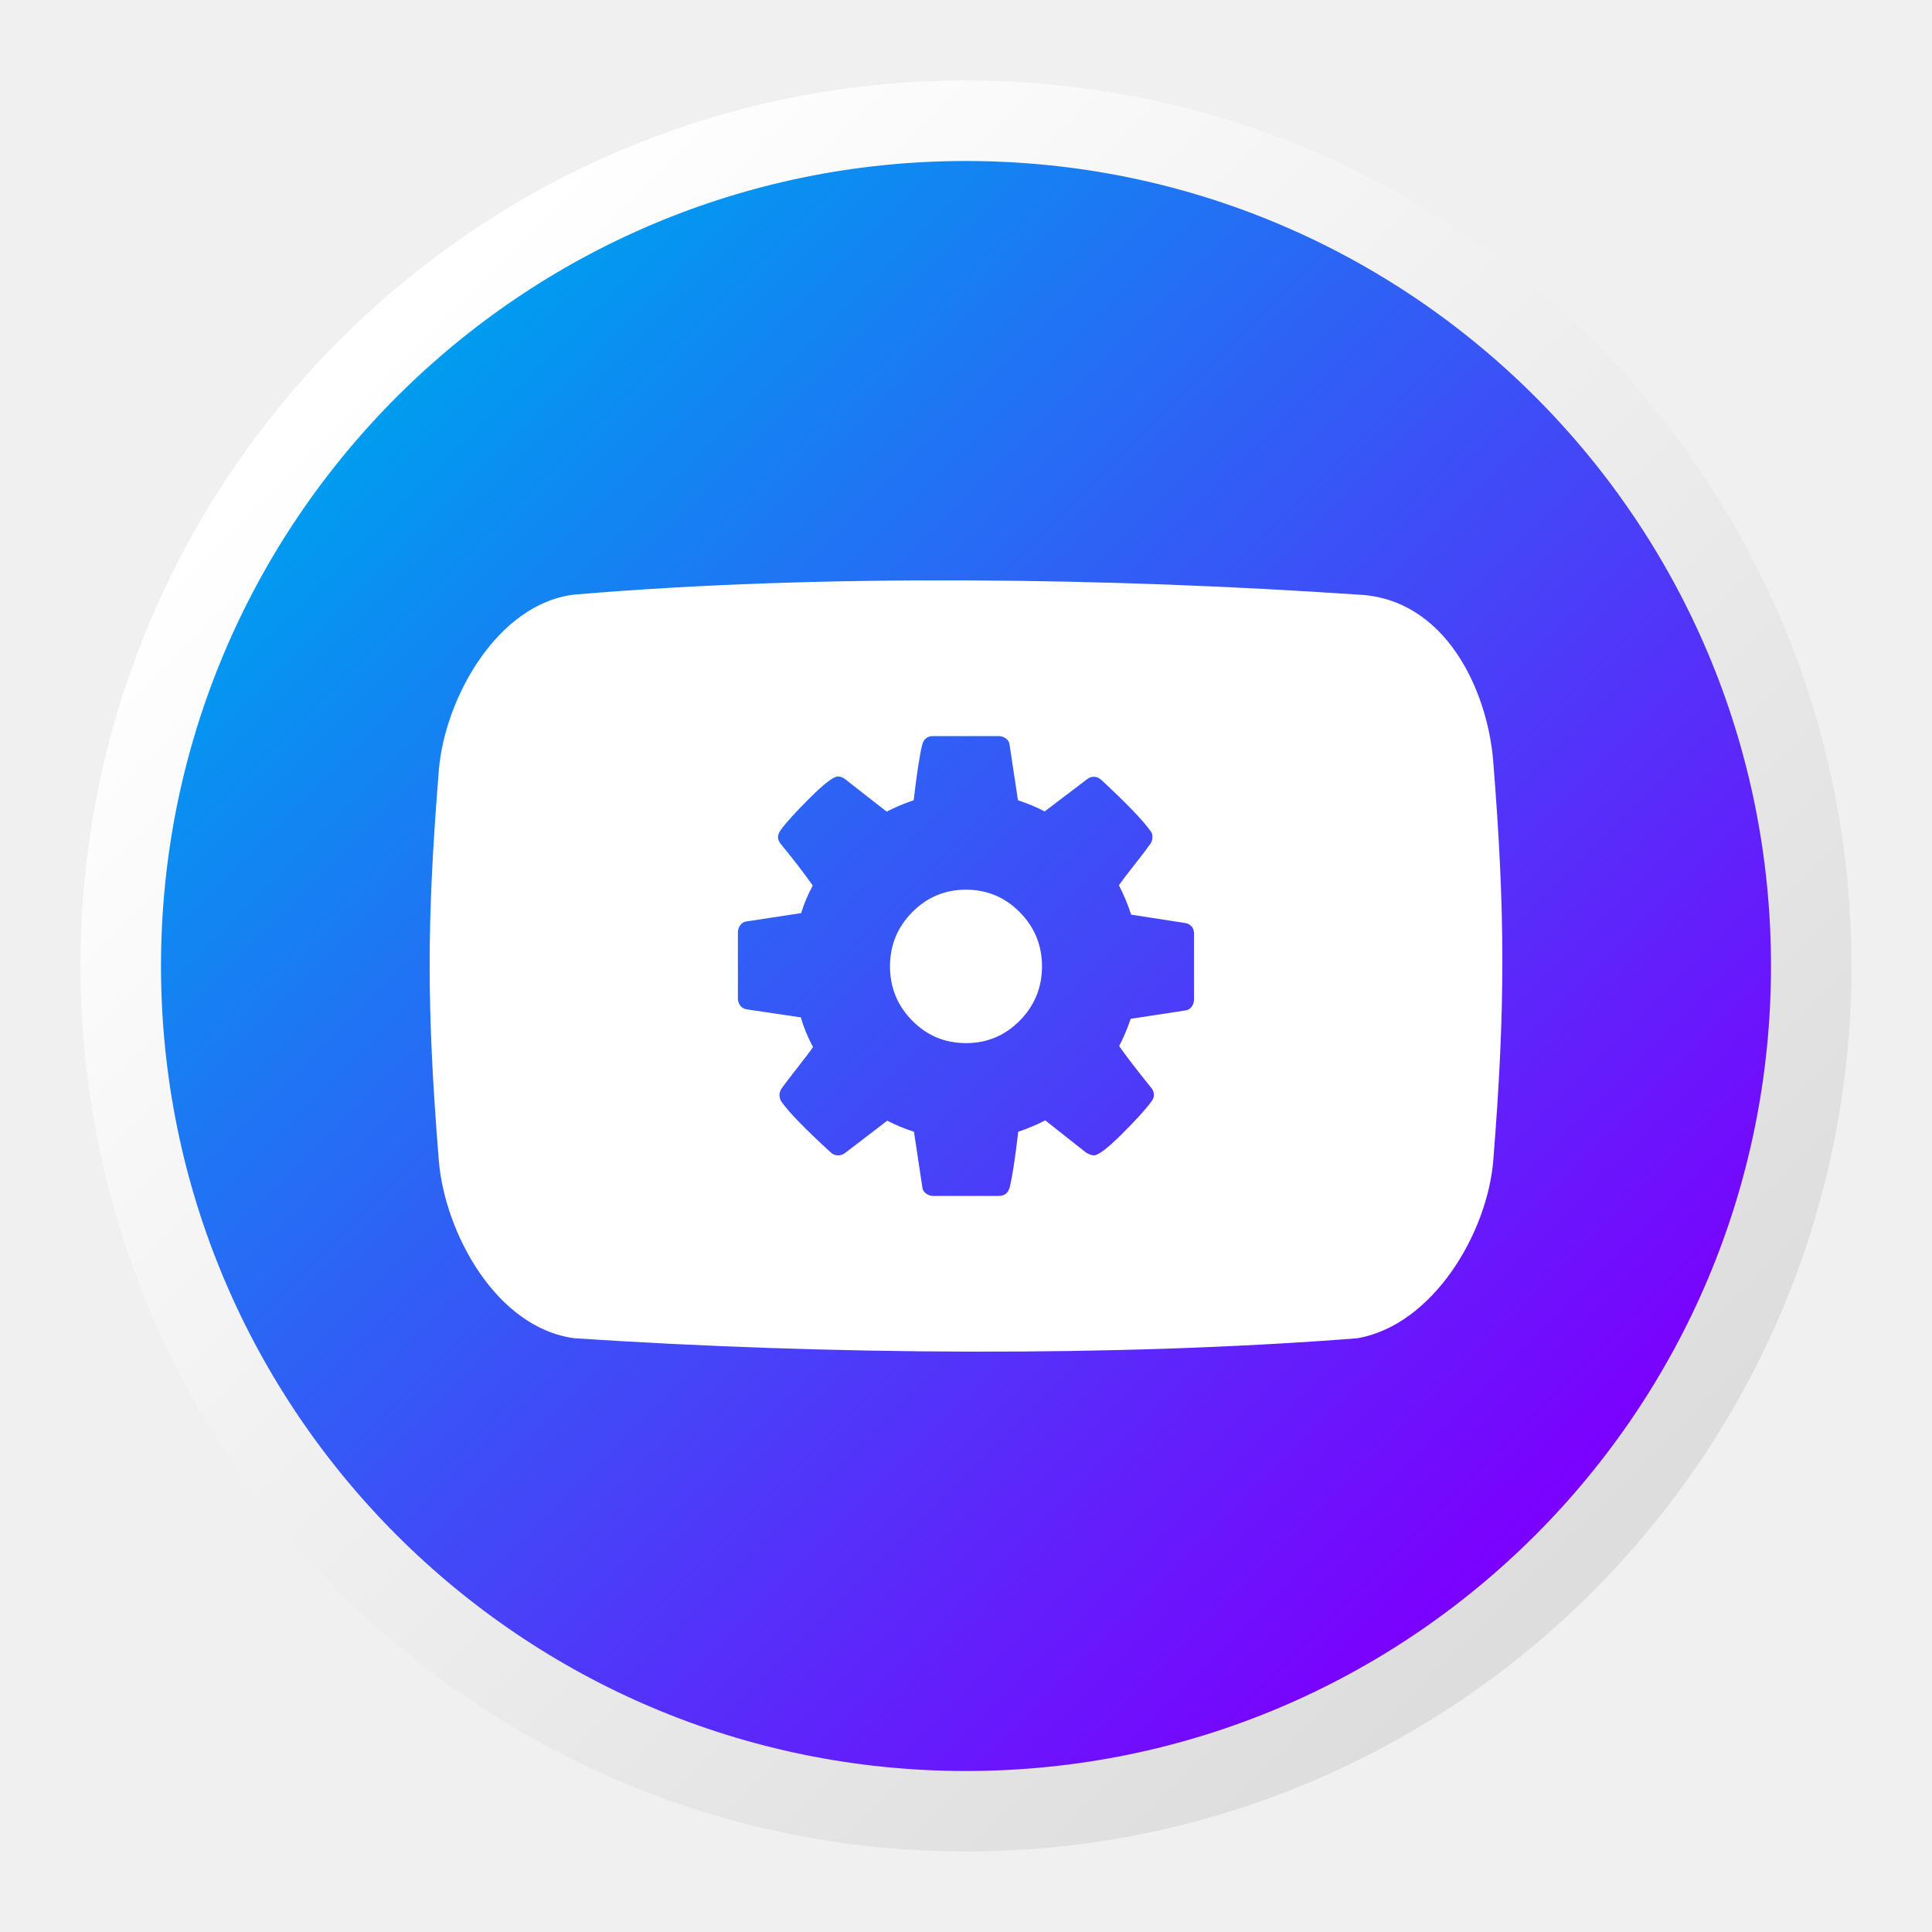
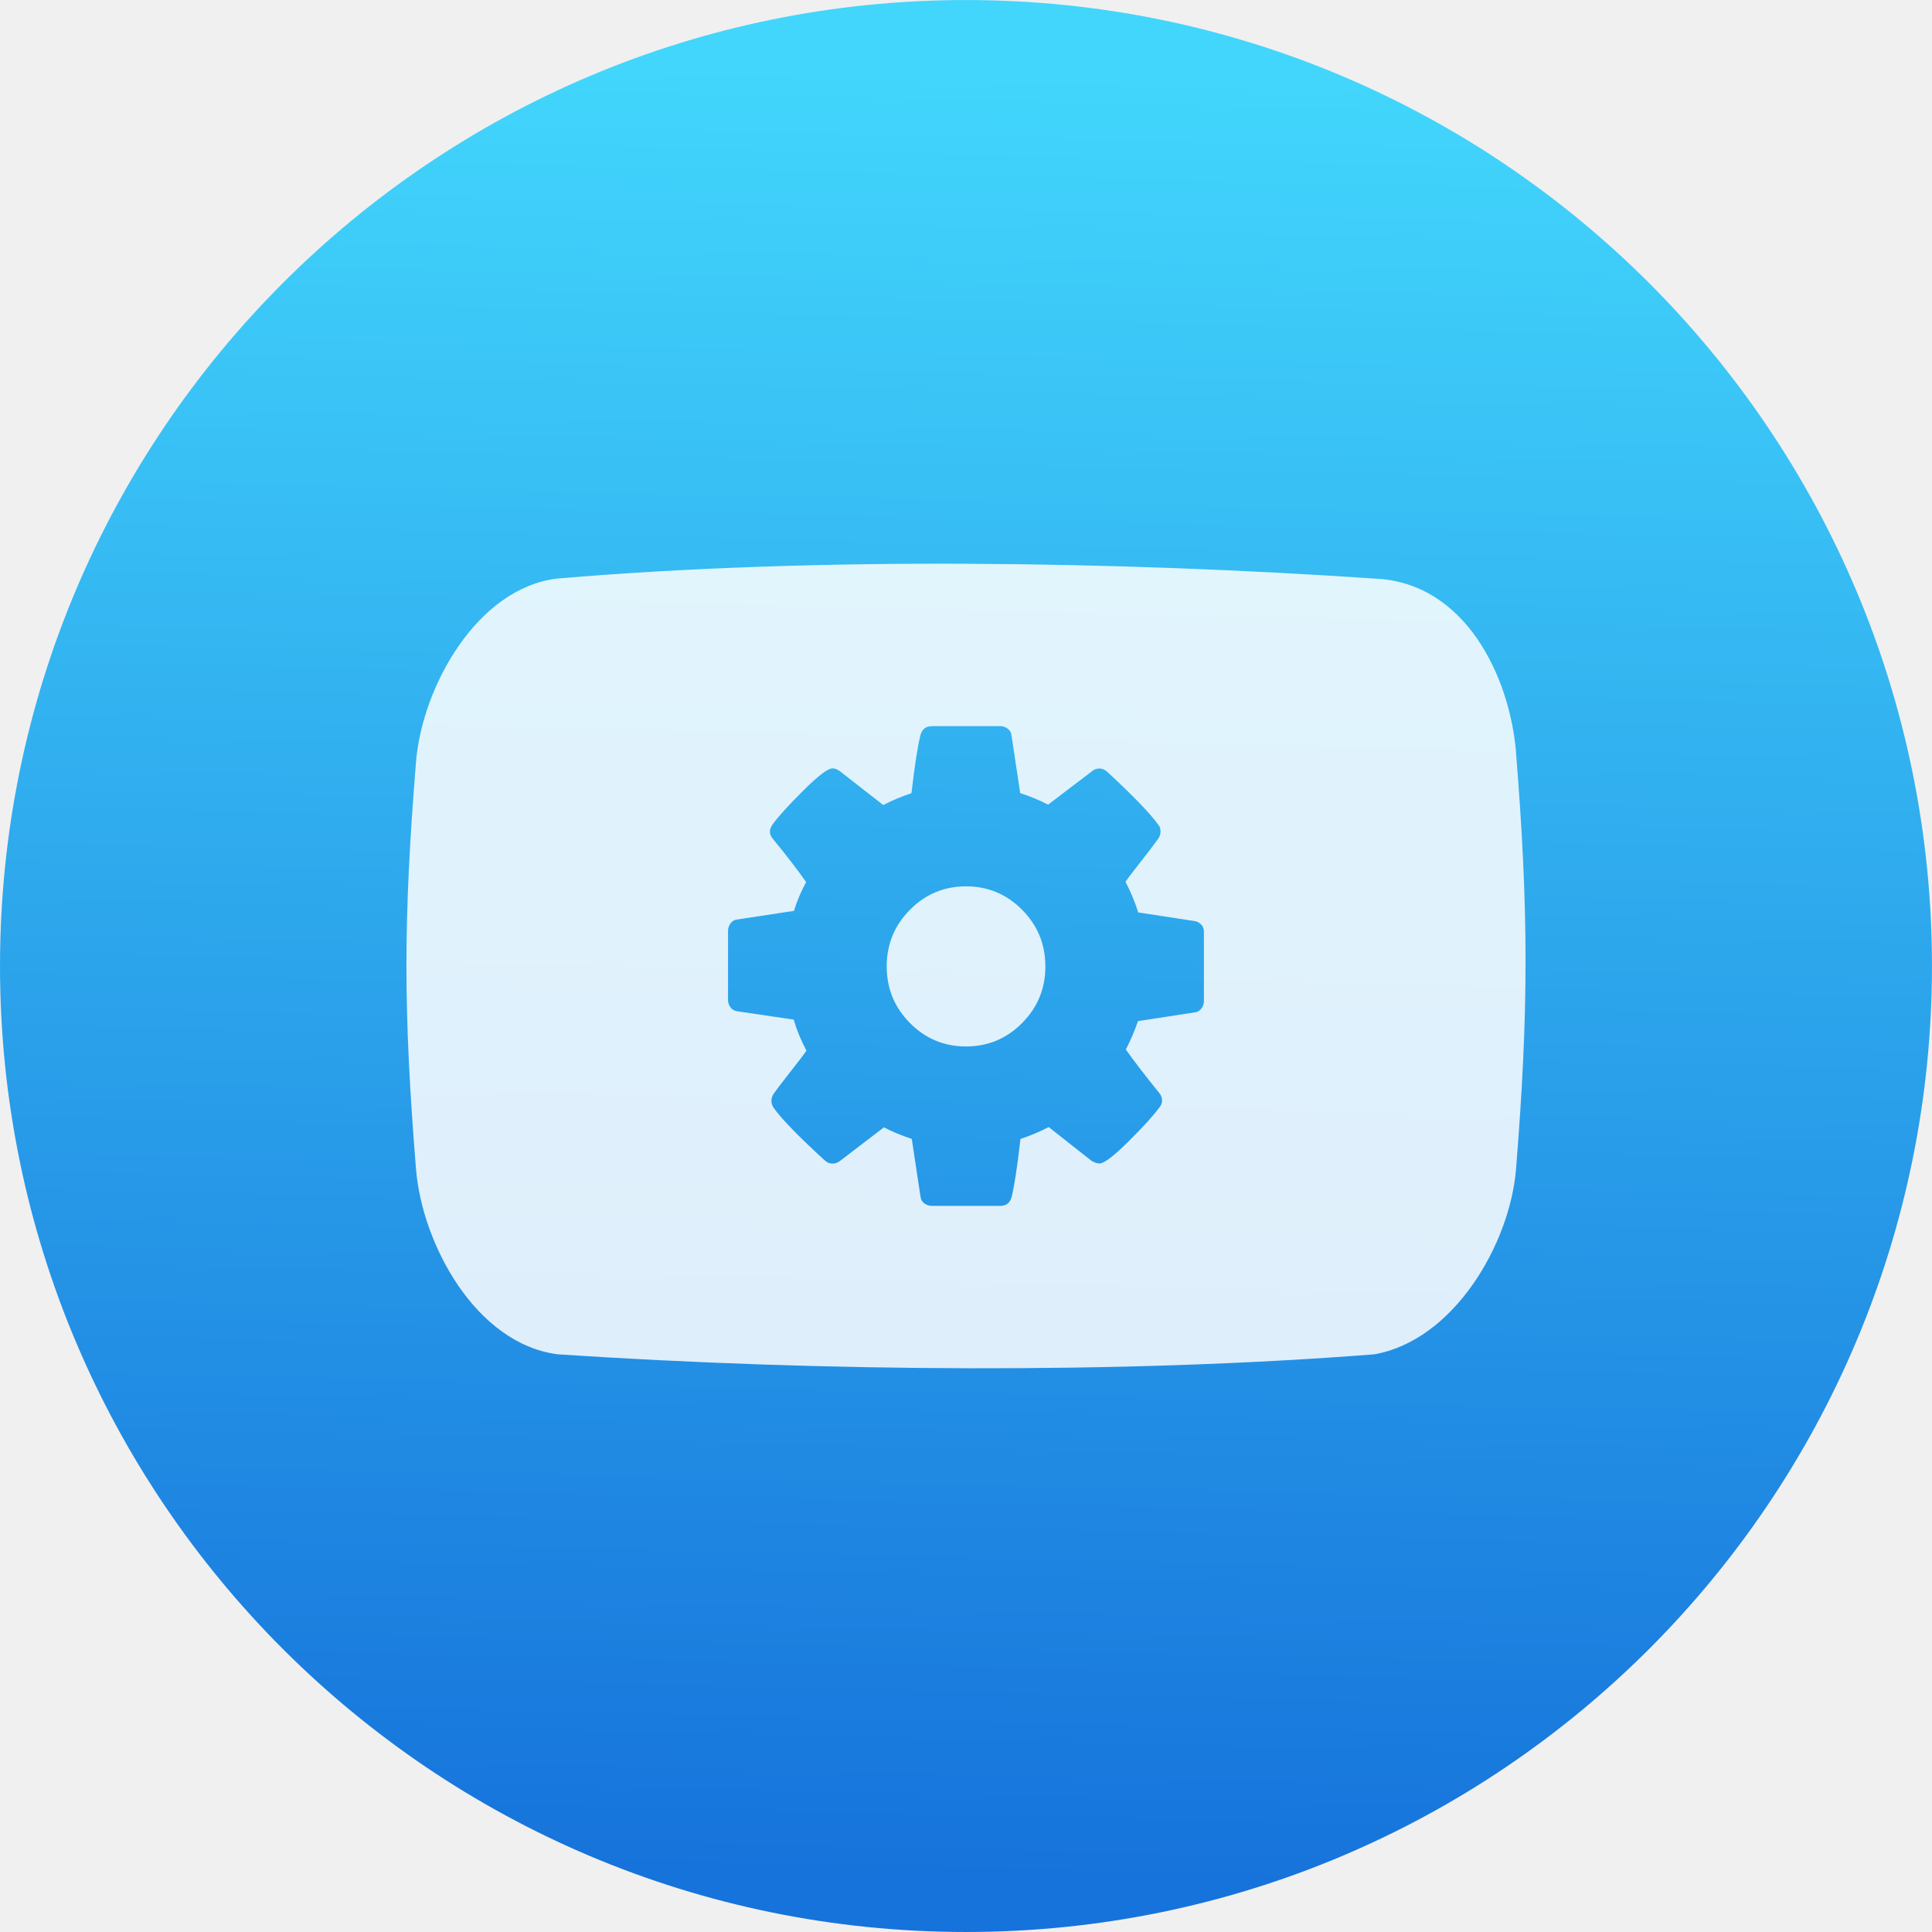
<svg xmlns="http://www.w3.org/2000/svg" height="48" width="48">
-   <defs>
-     <linearGradient id="a" x1="0" x2="0" y1="1" y2="0" gradientTransform="rotate(-45 0.5 0.5)">
-       <stop offset="0" stop-color="#DDD" />
-       <stop offset="1" stop-color="#FFF" />
-     </linearGradient>
-     <linearGradient id="bg" gradientUnits="userSpaceOnUse" x1="24" x2="24" y1="4" y2="44" gradientTransform="rotate(-45 24 24)">
-       <stop offset="0" stop-color="#009CF0" />
-       <stop offset="1" stop-color="#7B00FE" />
-     </linearGradient>
-   </defs>
-   <circle cx="24" cy="24" r="21" fill="url(#bg)" />
-   <path d="m 37.099,18.91 c -0.148,-1.794 -1.206,-4.057 -3.38,-4.138 -6.07,-0.413 -13.262,-0.526 -19.442,0 -1.917,0.217 -3.232,2.58 -3.375,4.374 -0.303,3.769 -0.303,5.914 0,9.683 0.145,1.794 1.426,4.17 3.378,4.42 6.254,0.413 13.41,0.472 19.442,0 1.892,-0.332 3.233,-2.625 3.378,-4.42 0.301,-3.771 0.301,-6.15 -0.002,-9.919 z" fill="#FFF" />
-   <path d="m 29.607,23.024 c -0.04,-0.052 -0.09,-0.078 -0.155,-0.091 l -1.35,-0.209 c -0.074,-0.239 -0.175,-0.481 -0.303,-0.729 0.088,-0.13 0.221,-0.299 0.398,-0.524 0.177,-0.226 0.303,-0.391 0.376,-0.494 0.039,-0.052 0.059,-0.117 0.059,-0.171 0,-0.078 -0.017,-0.13 -0.052,-0.164 -0.177,-0.253 -0.583,-0.676 -1.217,-1.265 -0.059,-0.052 -0.12,-0.078 -0.184,-0.078 -0.074,0 -0.133,0.026 -0.177,0.065 l -1.048,0.796 C 25.753,20.053 25.532,19.962 25.291,19.882 l -0.207,-1.37 c -0.005,-0.065 -0.034,-0.117 -0.085,-0.159 -0.052,-0.039 -0.112,-0.065 -0.181,-0.065 h -1.638 c -0.143,0 -0.231,0.078 -0.266,0.209 -0.064,0.248 -0.135,0.71 -0.214,1.385 -0.231,0.078 -0.455,0.17 -0.671,0.283 l -1.018,-0.796 c -0.064,-0.052 -0.128,-0.078 -0.192,-0.078 -0.108,0 -0.341,0.177 -0.697,0.532 -0.357,0.355 -0.599,0.622 -0.727,0.801 -0.044,0.065 -0.066,0.117 -0.066,0.171 0,0.065 0.024,0.117 0.074,0.179 0.33,0.402 0.593,0.745 0.789,1.027 -0.123,0.228 -0.219,0.458 -0.288,0.685 l -1.372,0.209 c -0.054,0.008 -0.101,0.039 -0.14,0.091 -0.039,0.052 -0.059,0.117 -0.059,0.171 v 1.653 c 0,0.065 0.02,0.117 0.059,0.175 0.039,0.052 0.09,0.078 0.155,0.091 l 1.35,0.201 c 0.068,0.243 0.17,0.489 0.302,0.737 -0.088,0.13 -0.221,0.299 -0.398,0.526 -0.177,0.226 -0.303,0.391 -0.376,0.494 -0.039,0.052 -0.059,0.117 -0.059,0.171 0,0.065 0.017,0.117 0.052,0.171 0.192,0.269 0.598,0.685 1.217,1.251 0.054,0.052 0.116,0.078 0.184,0.078 0.074,0 0.135,-0.026 0.184,-0.065 l 1.04,-0.797 c 0.202,0.104 0.423,0.197 0.664,0.275 l 0.207,1.37 c 0.005,0.065 0.034,0.117 0.085,0.159 0.052,0.039 0.112,0.065 0.181,0.065 h 1.638 c 0.143,0 0.231,-0.078 0.266,-0.209 0.064,-0.249 0.135,-0.71 0.214,-1.385 0.231,-0.078 0.455,-0.17 0.671,-0.283 l 1.018,0.804 c 0.068,0.039 0.133,0.065 0.192,0.065 0.108,0 0.339,-0.176 0.693,-0.528 0.354,-0.354 0.598,-0.62 0.73,-0.804 0.044,-0.052 0.066,-0.104 0.066,-0.171 0,-0.065 -0.024,-0.13 -0.074,-0.185 -0.354,-0.437 -0.617,-0.78 -0.789,-1.027 0.098,-0.184 0.194,-0.41 0.288,-0.677 l 1.365,-0.209 c 0.059,-0.008 0.108,-0.039 0.148,-0.091 0.039,-0.052 0.059,-0.117 0.059,-0.171 v -1.653 c 9e-5,-0.065 -0.019,-0.117 -0.059,-0.176 z m -4.272,2.334 c -0.369,0.373 -0.814,0.558 -1.335,0.558 -0.521,0 -0.967,-0.185 -1.335,-0.558 -0.369,-0.373 -0.553,-0.822 -0.553,-1.348 0,-0.526 0.184,-0.976 0.553,-1.348 0.369,-0.373 0.814,-0.558 1.335,-0.558 0.521,0 0.967,0.187 1.335,0.558 0.369,0.373 0.553,0.822 0.553,1.348 0,0.526 -0.184,0.974 -0.553,1.348 z" fill="url(#bg)" />
-   <circle cx="24" cy="24" r="21" fill="none" stroke="url(#a)" stroke-width="2" />
+   <linearGradient id="a" gradientUnits="userSpaceOnUse" x1="408.65" x2="408.65" y1="549.922" y2="500.922">
+     <stop offset="0" stop-color="#197cf1" />
+     <stop offset="1" stop-color="#59d0ff" />
+   </linearGradient>
+   <linearGradient id="b" gradientUnits="userSpaceOnUse" x1="405.571" x2="406.571" y1="543.798" y2="501.798">
+     <stop offset="0" stop-color="#1673db" />
+     <stop offset="1" stop-color="#42d6fc" />
+   </linearGradient>
+   <g stroke="url(#a)" transform="matrix(1.066667 0 0 1.066667 -409.0788 -533.4356)">
+     <path d="m399.571 514.798h18v1h-18z" fill="#fff" fill-opacity=".235" stroke="url(#a)" stroke-opacity=".55" stroke-width="2.8" />
+     <circle cx="406.011" cy="522.596" fill="url(#b)" r="21.542" stroke="url(#b)" stroke-linecap="round" stroke-linejoin="round" stroke-width="1.915" />
+   </g>
+   <path d="m24.041 14.006c-3.473-.015-6.962.093-10.185.367-2.0.227-3.371 2.692-3.521 4.564-.316 3.932-.316 6.17 0 10.102.151 1.872 1.488 4.349 3.525 4.609 6.524.431 13.99.492 20.283 0 1.974-.346 3.372-2.737 3.523-4.609.315-3.934.315-6.416-.002-10.348h.002c-.155-1.872-1.259-4.233-3.527-4.317-3.166-.215-6.625-.352-10.098-.367zm-.896 4.034h1.709c.072 0 .136.028.189.069.054.044.083.097.088.165l.216 1.43c.251.083.482.178.693.287l1.092-.831c.046-.041.109-.067.185-.067.067 0 .13.027.192.082.662.615 1.087 1.056 1.271 1.32.036.035.053.089.053.171 0 .056-.021.123-.061.177-.077.108-.209.282-.393.518-.185.235-.323.41-.416.546.133.259.239.513.316.762l1.41.216c.067.014.119.041.161.096v-.012c.042.061.061.115.061.183v1.726c0 .056-.021.123-.061.177-.041.054-.093.087-.155.096l-1.422.218c-.097.279-.2.513-.302.705.18.257.454.616.823 1.072.052.057.077.126.077.194 0 .069-.023.123-.069.177-.138.192-.392.471-.762.839-.369.367-.61.55-.723.55-.061 0-.128-.026-.2-.067l-1.062-.837c-.226.118-.46.214-.701.295-.082.705-.155 1.185-.222 1.445-.036.136-.13.218-.279.218h-1.707c-.072 0-.136-.028-.189-.069-.054-.044-.082-.097-.088-.165l-.216-1.43c-.251-.082-.482-.178-.693-.287l-1.086.831c-.051.041-.115.069-.192.069-.072 0-.138-.027-.194-.082-.647-.591-1.069-1.026-1.269-1.306-.036-.056-.053-.109-.053-.177 0-.056.021-.125.061-.179.077-.108.209-.28.393-.515.185-.237.323-.412.416-.548-.139-.259-.244-.517-.316-.77l-1.41-.208c-.067-.014-.12-.041-.161-.096-.041-.06-.061-.115-.061-.183v-1.724c0-.056.021-.125.061-.179.041-.054.091-.085.147-.094l1.43-.218c.072-.237.173-.477.302-.715-.205-.294-.481-.653-.825-1.072-.052-.064-.075-.117-.075-.185 0-.056.023-.111.069-.179.133-.186.386-.465.758-.835.372-.37.614-.554.727-.554.067 0 .133.027.2.082l1.062.829c.226-.118.46-.214.701-.295.082-.704.157-1.186.224-1.445.036-.136.126-.218.275-.218zm.856 3.981c-.544 0-1.009.194-1.394.583-.385.388-.577.857-.577 1.406 0 .549.192 1.017.577 1.406.385.389.85.583 1.394.583.544 0 1.009-.194 1.394-.583.385-.389.577-.857.577-1.406 0-.549-.192-1.017-.577-1.406-.385-.388-.85-.583-1.394-.583z" fill="#fff" fill-opacity=".851" stroke-width="1.043" />
</svg>
